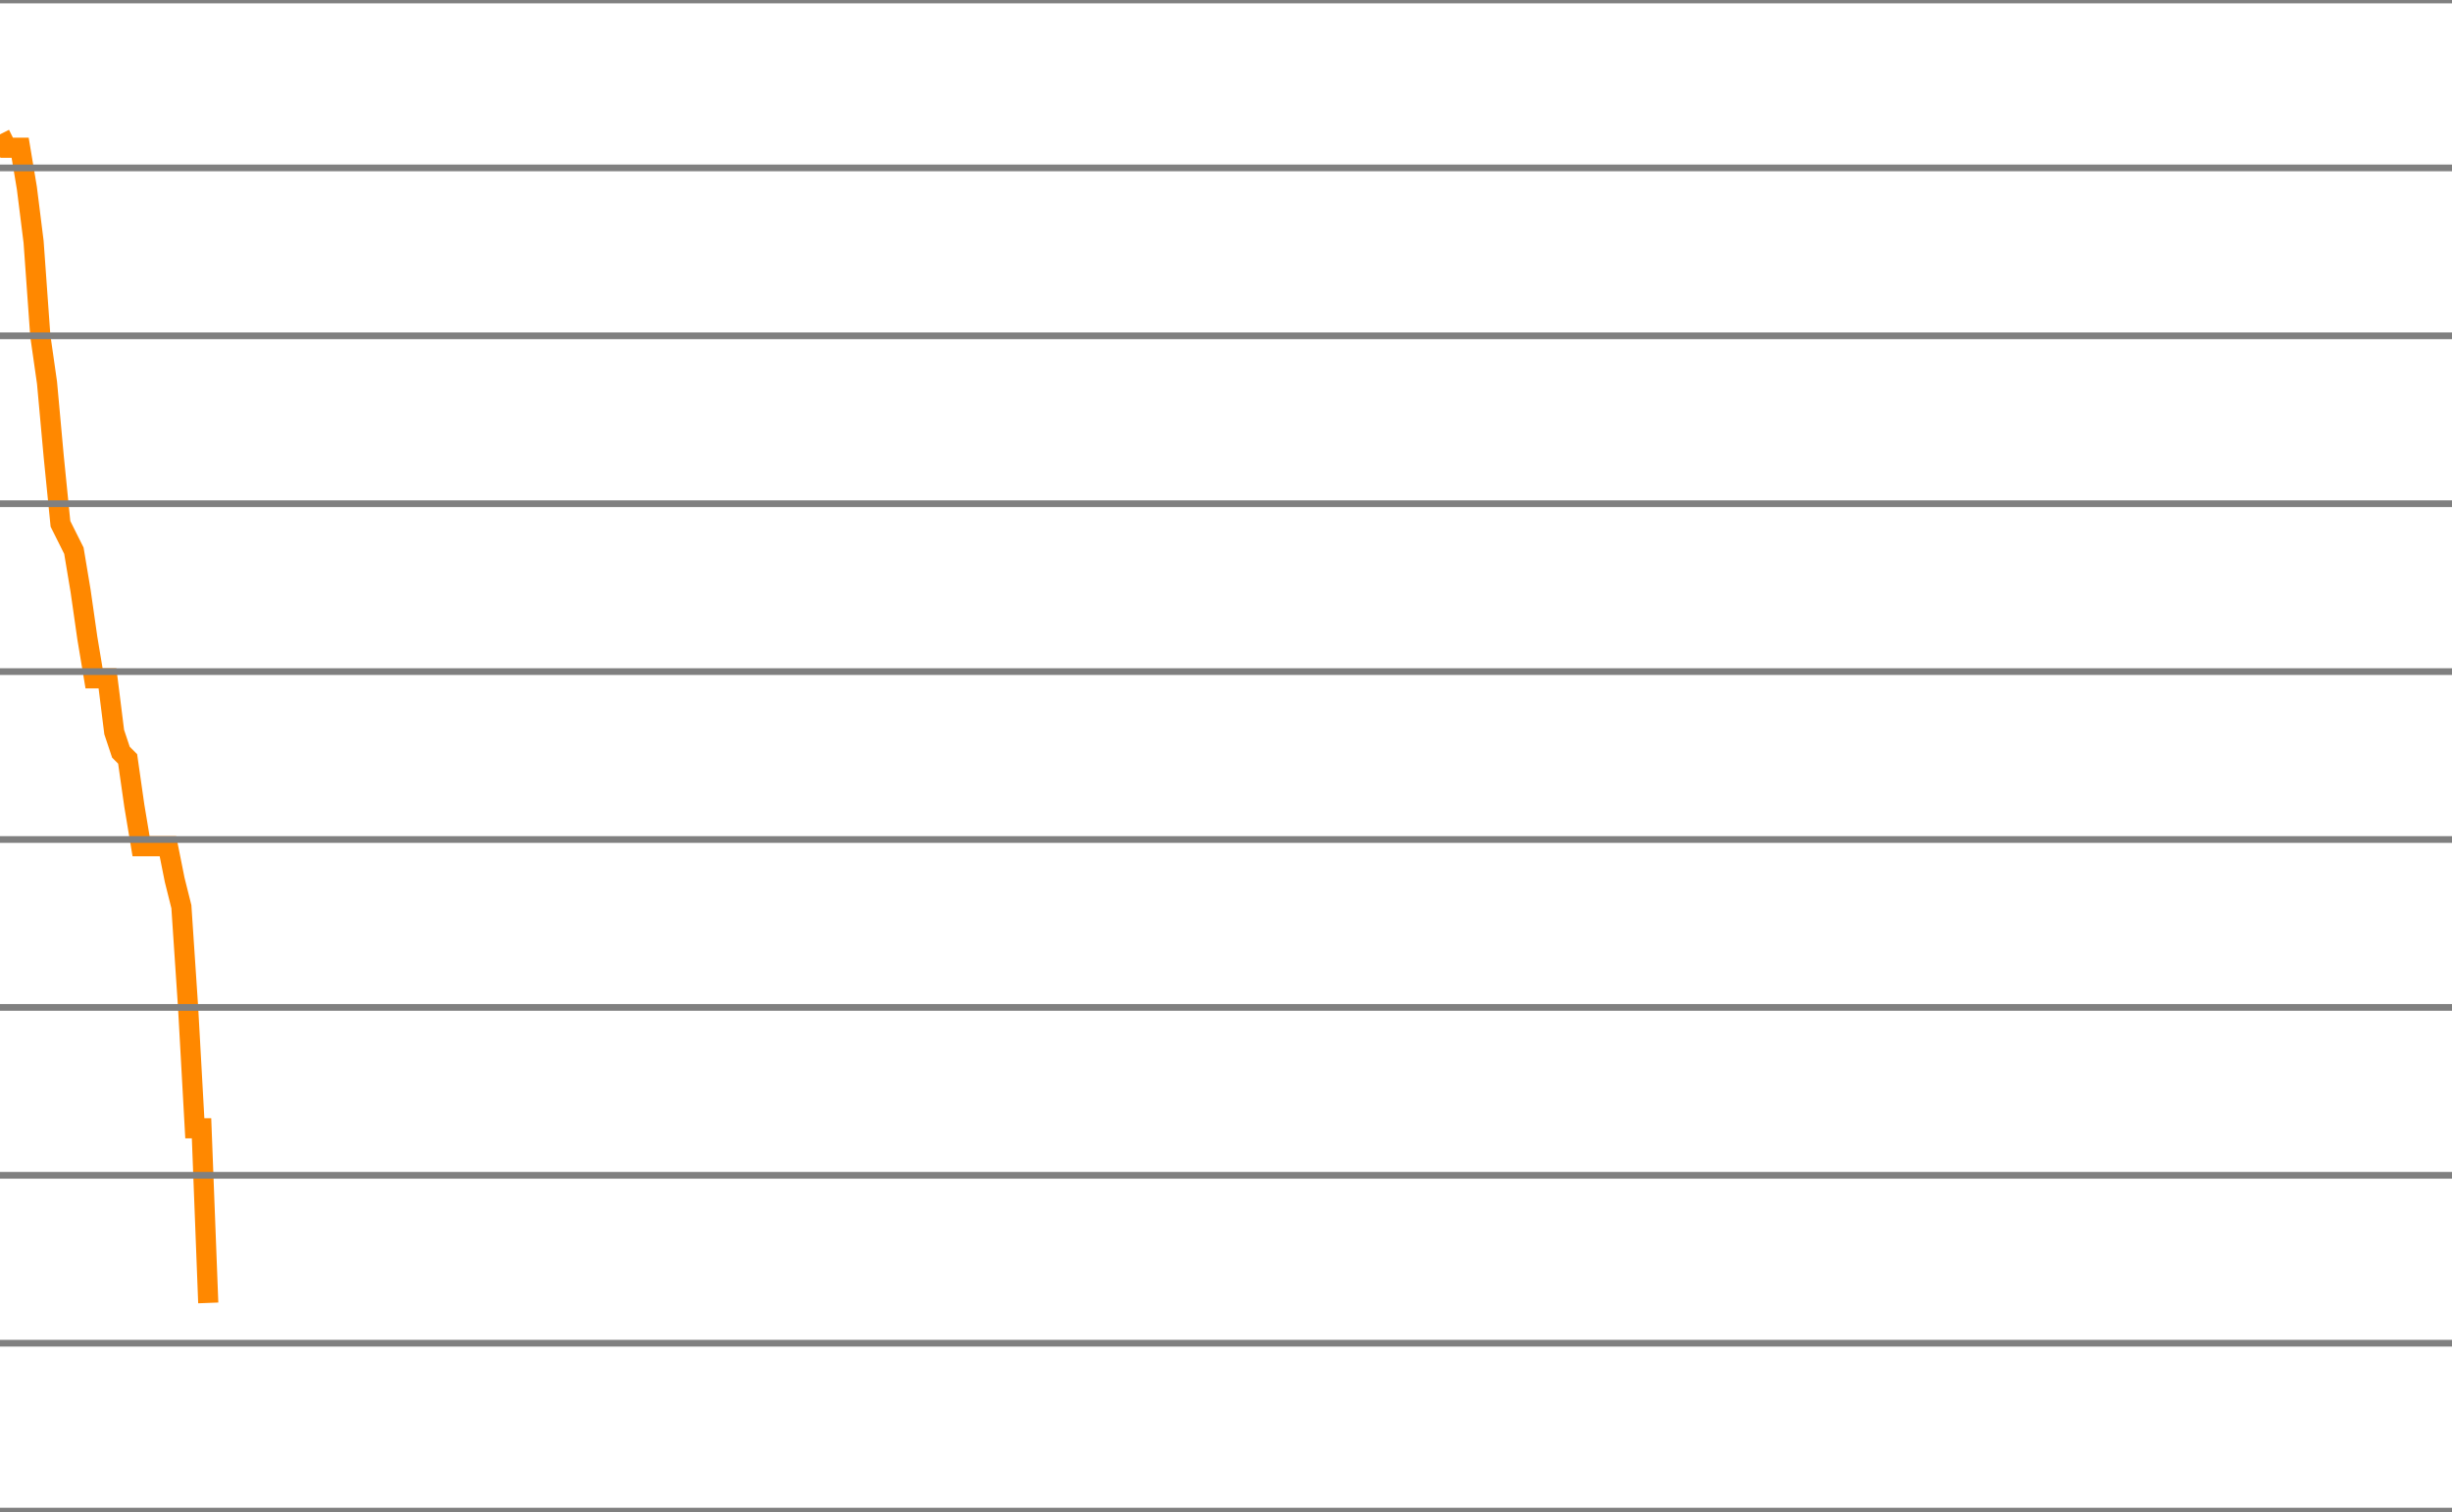
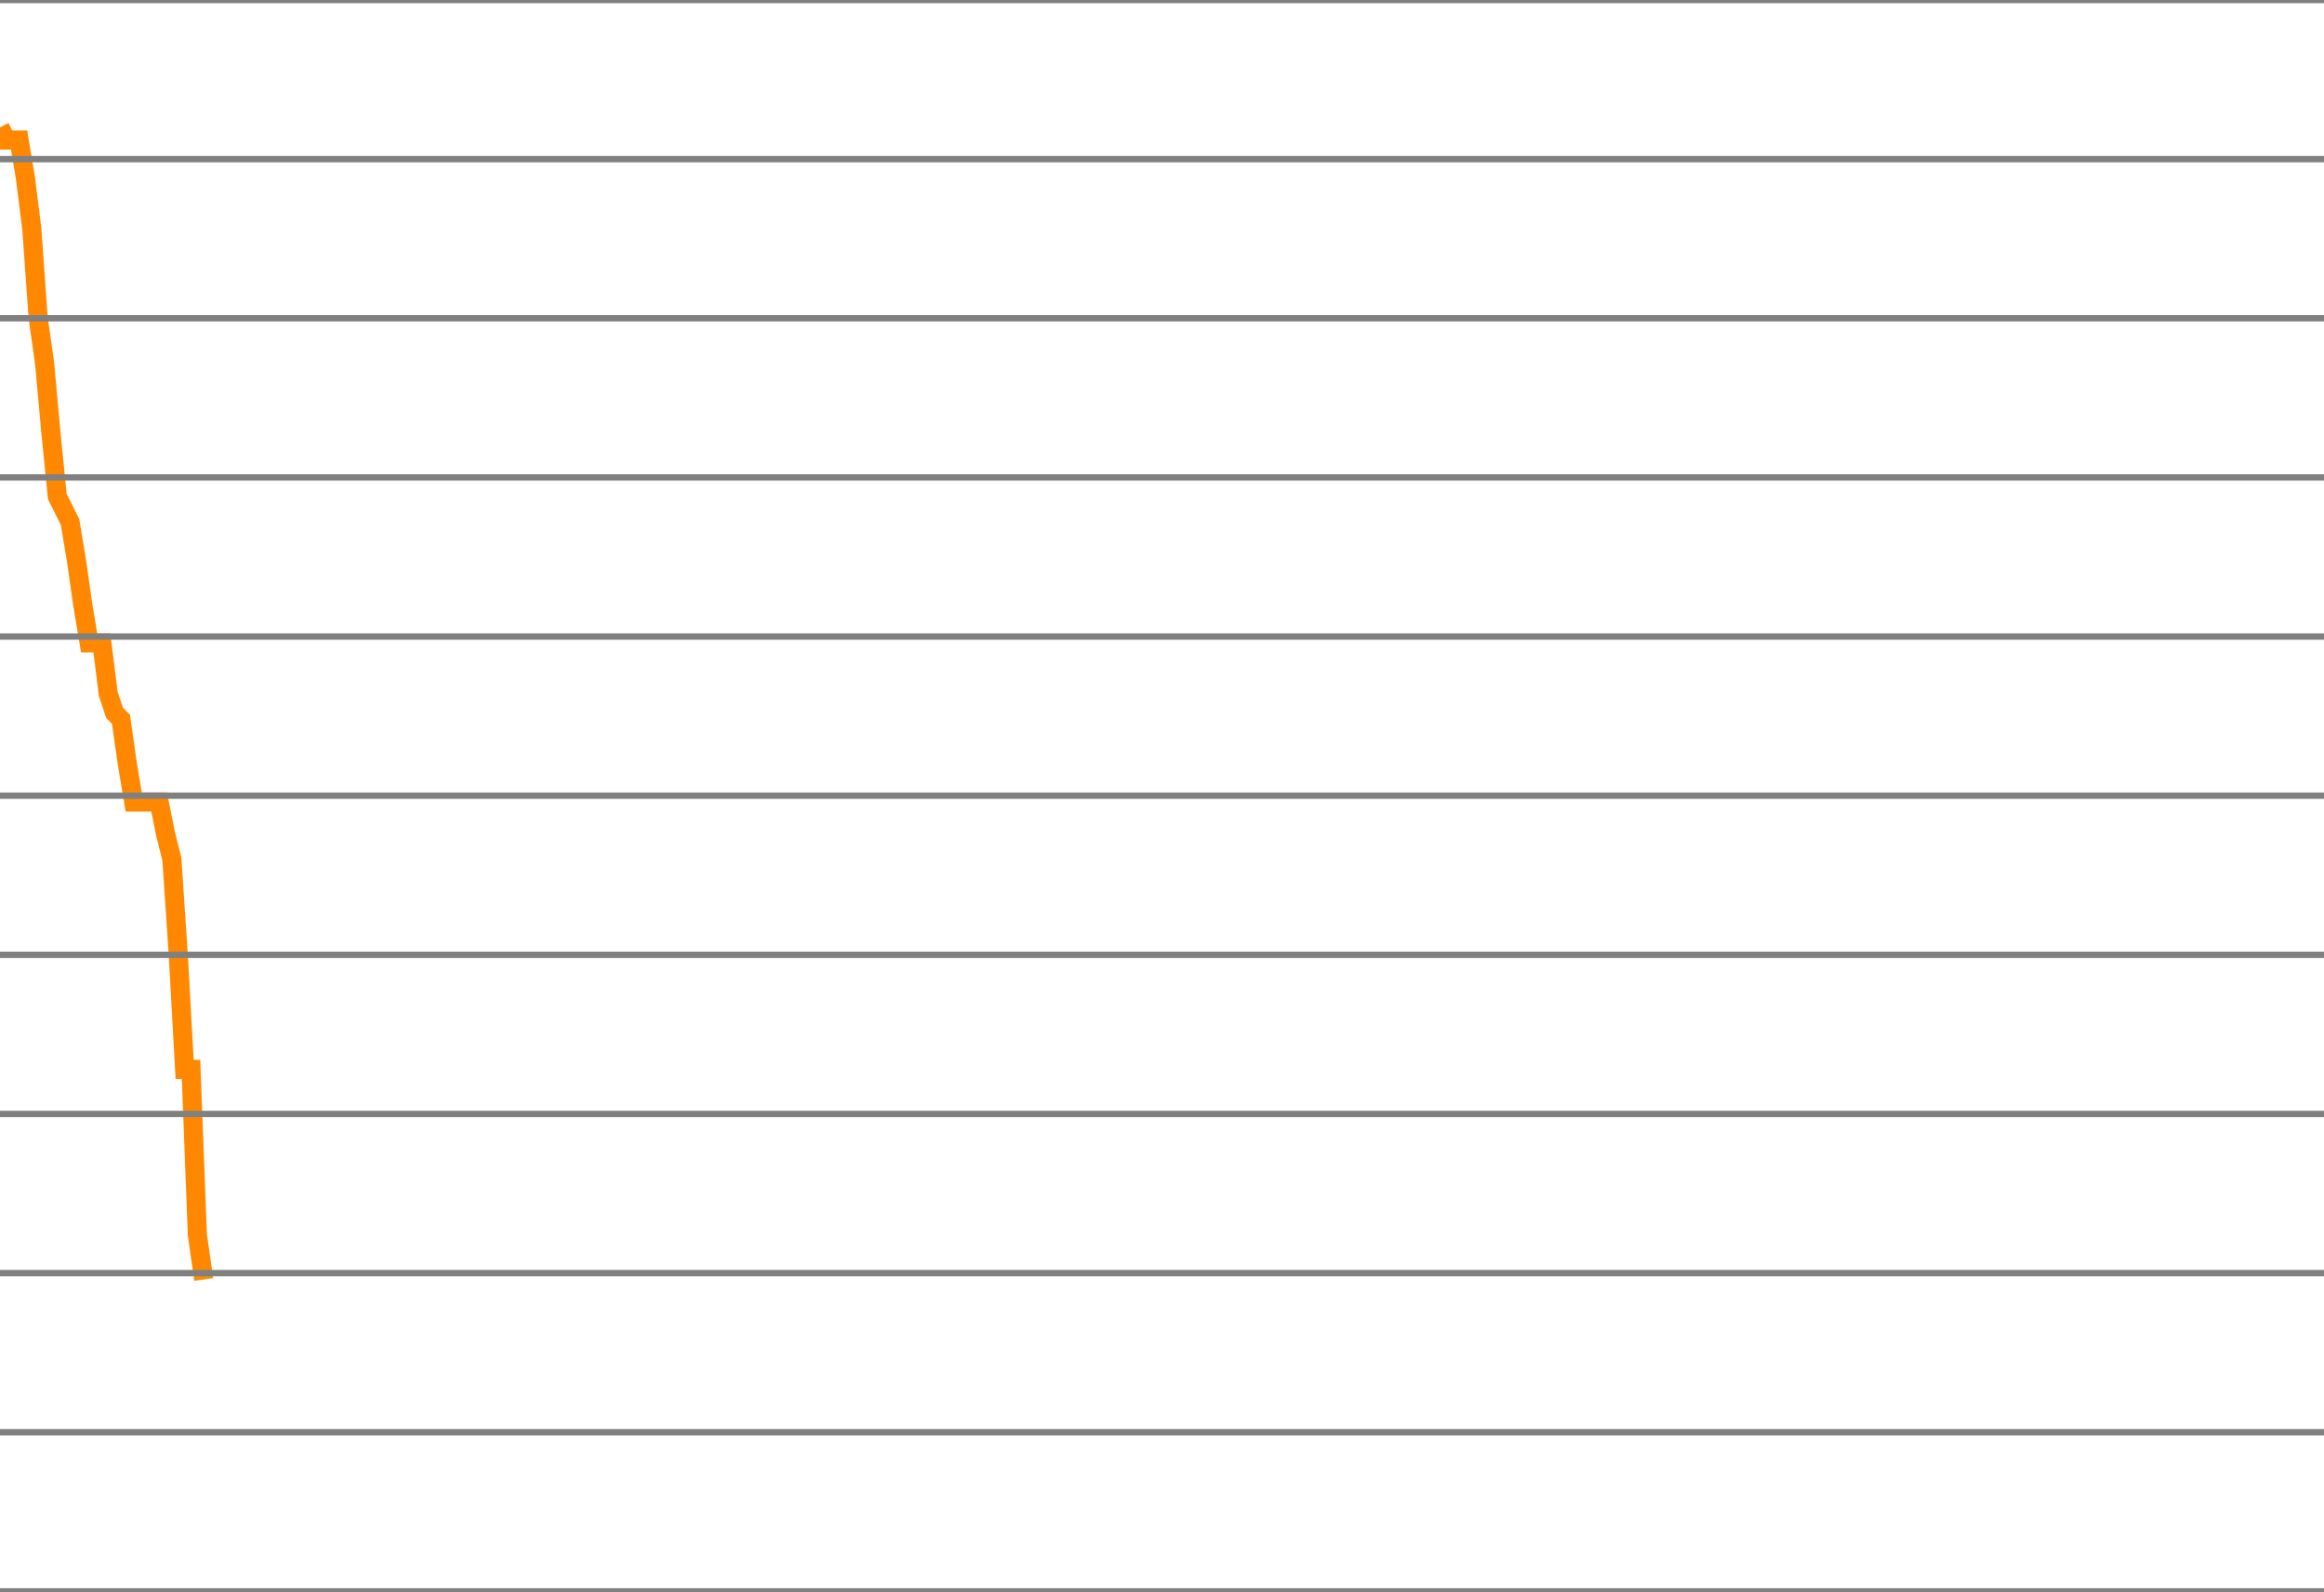
- <svg xmlns="http://www.w3.org/2000/svg" version="1.1" style="background-color: #e6e6e6; width: 365px;" viewBox="0 -300 365 225" preserveAspectRatio="none">
-   <polyline fill="none" stroke="#ff8800" stroke-width="3" points="0,-280 1,-278 2,-278 3,-278 4,-272 5,-264 6,-250 7,-243 8,-232 9,-222 10,-220 11,-218 12,-212 13,-205 14,-199 15,-199 16,-199 17,-191 18,-188 19,-187 20,-180 21,-174 22,-174 23,-174 24,-174 25,-174 26,-169 27,-165 28,-150 29,-132 30,-132 31,-106" />
+ <svg xmlns="http://www.w3.org/2000/svg" version="1.1" style="background-color: #e6e6e6; width: 365px;" viewBox="0 -300 365 250" preserveAspectRatio="none">
+   <polyline fill="none" stroke="#ff8800" stroke-width="3" points="0,-280 1,-278 2,-278 3,-278 4,-272 5,-264 6,-250 7,-243 8,-232 9,-222 10,-220 11,-218 12,-212 13,-205 14,-199 15,-199 16,-199 17,-191 18,-188 19,-187 20,-180 21,-174 22,-174 23,-174 24,-174 25,-174 26,-169 27,-165 28,-150 29,-132 30,-132 31,-106 32,-99" />
  <line x1="0" y1="0" x2="365" y2="0" style="stroke:grey;stroke-width:1" />
  <line x1="0" y1="-25" x2="365" y2="-25" style="stroke:grey;stroke-width:1" />
  <line x1="0" y1="-50" x2="365" y2="-50" style="stroke:grey;stroke-width:1" />
  <line x1="0" y1="-75" x2="365" y2="-75" style="stroke:grey;stroke-width:1" />
  <line x1="0" y1="-100" x2="365" y2="-100" style="stroke:grey;stroke-width:1" />
  <line x1="0" y1="-125" x2="365" y2="-125" style="stroke:grey;stroke-width:1" />
  <line x1="0" y1="-150" x2="365" y2="-150" style="stroke:grey;stroke-width:1" />
  <line x1="0" y1="-175" x2="365" y2="-175" style="stroke:grey;stroke-width:1" />
  <line x1="0" y1="-200" x2="365" y2="-200" style="stroke:grey;stroke-width:1" />
  <line x1="0" y1="-225" x2="365" y2="-225" style="stroke:grey;stroke-width:1" />
  <line x1="0" y1="-250" x2="365" y2="-250" style="stroke:grey;stroke-width:1" />
  <line x1="0" y1="-275" x2="365" y2="-275" style="stroke:grey;stroke-width:1" />
  <line x1="0" y1="-300" x2="365" y2="-300" style="stroke:grey;stroke-width:1" />
</svg>
